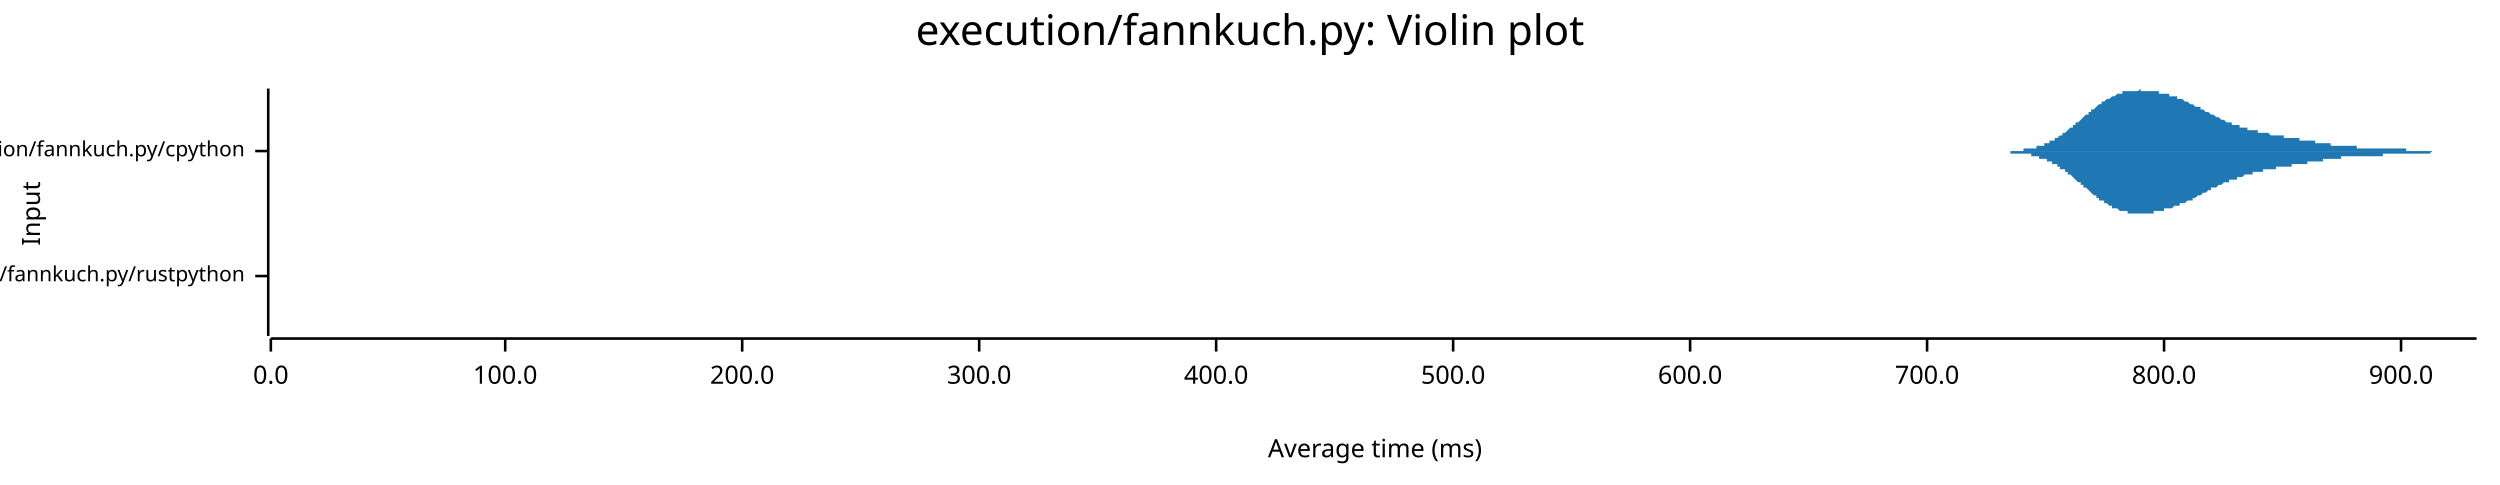
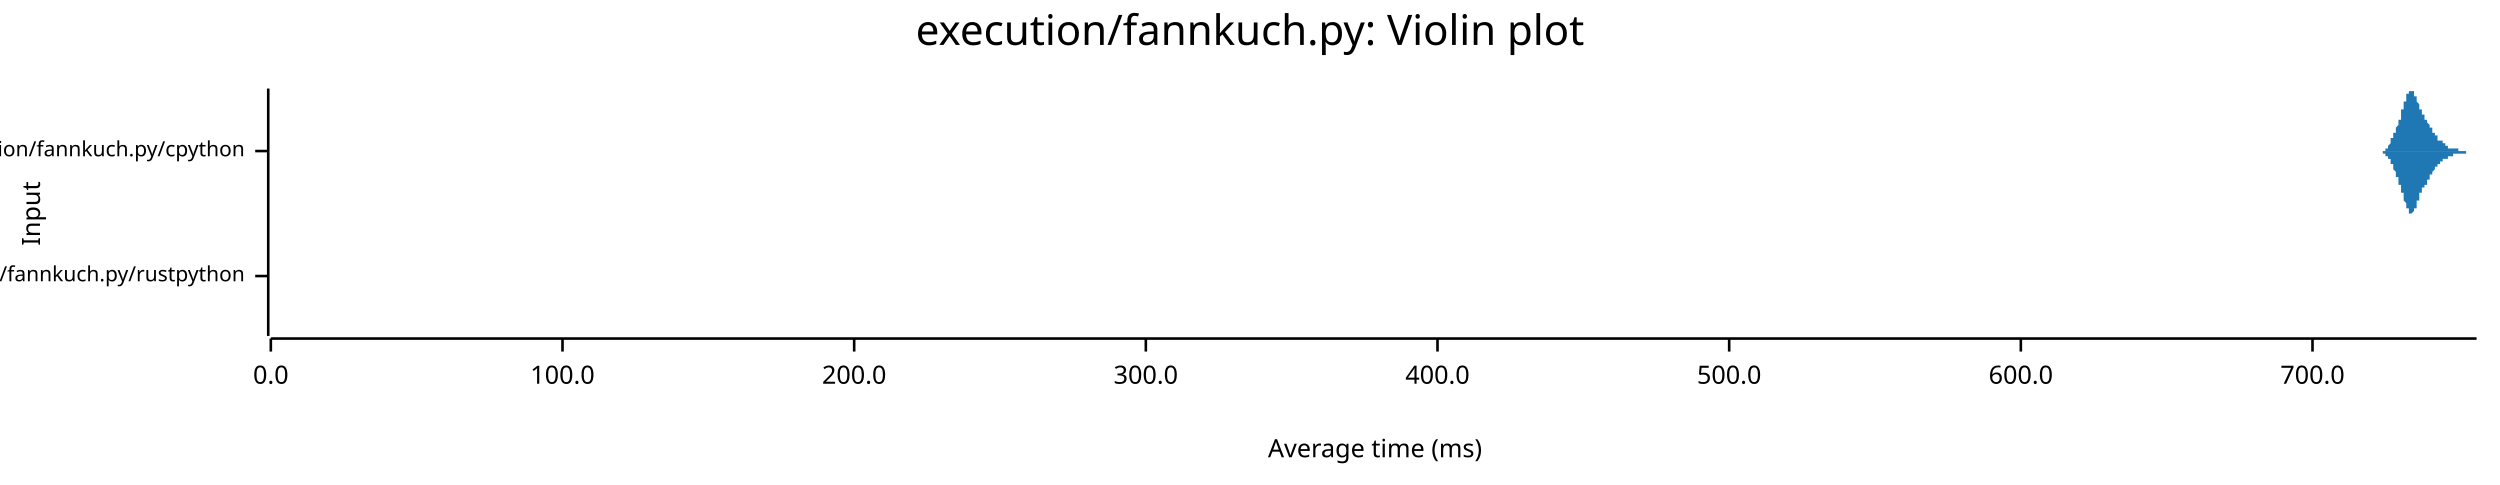
<svg xmlns="http://www.w3.org/2000/svg" width="960" height="186" viewBox="0 0 960 186">
  <text x="480" y="5" dy="0.76em" text-anchor="middle" font-family="sans-serif" font-size="16.129" opacity="1" fill="#000000">
execution/fannkuch.py: Violin plot
</text>
  <text x="8" y="82" dy="0.76em" text-anchor="middle" font-family="sans-serif" font-size="9.677" opacity="1" fill="#000000" transform="rotate(270, 8, 82)">
Input
</text>
  <text x="528" y="178" dy="-0.5ex" text-anchor="middle" font-family="sans-serif" font-size="9.677" opacity="1" fill="#000000">
Average time (ms)
</text>
  <polyline fill="none" opacity="1" stroke="#000000" stroke-width="1" points="103,34 103,129 " />
  <text x="94" y="106" dy="0.5ex" text-anchor="end" font-family="sans-serif" font-size="8.065" opacity="1" fill="#000000">
execution/fannkuch.py/rustpython
</text>
  <polyline fill="none" opacity="1" stroke="#000000" stroke-width="1" points="98,106 103,106 " />
  <text x="94" y="58" dy="0.5ex" text-anchor="end" font-family="sans-serif" font-size="8.065" opacity="1" fill="#000000">
execution/fannkuch.py/cpython
</text>
  <polyline fill="none" opacity="1" stroke="#000000" stroke-width="1" points="98,58 103,58 " />
  <polyline fill="none" opacity="1" stroke="#000000" stroke-width="1" points="104,130 951,130 " />
  <text x="104" y="140" dy="0.76em" text-anchor="middle" font-family="sans-serif" font-size="9.677" opacity="1" fill="#000000">
0.0
</text>
  <polyline fill="none" opacity="1" stroke="#000000" stroke-width="1" points="104,130 104,135 " />
-   <text x="194" y="140" dy="0.76em" text-anchor="middle" font-family="sans-serif" font-size="9.677" opacity="1" fill="#000000">
+   <text x="216" y="140" dy="0.76em" text-anchor="middle" font-family="sans-serif" font-size="9.677" opacity="1" fill="#000000">
100.0
</text>
-   <polyline fill="none" opacity="1" stroke="#000000" stroke-width="1" points="194,130 194,135 " />
-   <text x="285" y="140" dy="0.76em" text-anchor="middle" font-family="sans-serif" font-size="9.677" opacity="1" fill="#000000">
+   <polyline fill="none" opacity="1" stroke="#000000" stroke-width="1" points="216,130 216,135 " />
+   <text x="328" y="140" dy="0.76em" text-anchor="middle" font-family="sans-serif" font-size="9.677" opacity="1" fill="#000000">
200.0
</text>
-   <polyline fill="none" opacity="1" stroke="#000000" stroke-width="1" points="285,130 285,135 " />
-   <text x="376" y="140" dy="0.76em" text-anchor="middle" font-family="sans-serif" font-size="9.677" opacity="1" fill="#000000">
+   <polyline fill="none" opacity="1" stroke="#000000" stroke-width="1" points="328,130 328,135 " />
+   <text x="440" y="140" dy="0.76em" text-anchor="middle" font-family="sans-serif" font-size="9.677" opacity="1" fill="#000000">
300.0
</text>
-   <polyline fill="none" opacity="1" stroke="#000000" stroke-width="1" points="376,130 376,135 " />
-   <text x="467" y="140" dy="0.76em" text-anchor="middle" font-family="sans-serif" font-size="9.677" opacity="1" fill="#000000">
+   <polyline fill="none" opacity="1" stroke="#000000" stroke-width="1" points="440,130 440,135 " />
+   <text x="552" y="140" dy="0.76em" text-anchor="middle" font-family="sans-serif" font-size="9.677" opacity="1" fill="#000000">
400.0
</text>
-   <polyline fill="none" opacity="1" stroke="#000000" stroke-width="1" points="467,130 467,135 " />
-   <text x="558" y="140" dy="0.76em" text-anchor="middle" font-family="sans-serif" font-size="9.677" opacity="1" fill="#000000">
+   <polyline fill="none" opacity="1" stroke="#000000" stroke-width="1" points="552,130 552,135 " />
+   <text x="664" y="140" dy="0.76em" text-anchor="middle" font-family="sans-serif" font-size="9.677" opacity="1" fill="#000000">
500.0
</text>
-   <polyline fill="none" opacity="1" stroke="#000000" stroke-width="1" points="558,130 558,135 " />
-   <text x="649" y="140" dy="0.76em" text-anchor="middle" font-family="sans-serif" font-size="9.677" opacity="1" fill="#000000">
+   <polyline fill="none" opacity="1" stroke="#000000" stroke-width="1" points="664,130 664,135 " />
+   <text x="776" y="140" dy="0.76em" text-anchor="middle" font-family="sans-serif" font-size="9.677" opacity="1" fill="#000000">
600.0
</text>
-   <polyline fill="none" opacity="1" stroke="#000000" stroke-width="1" points="649,130 649,135 " />
-   <text x="740" y="140" dy="0.76em" text-anchor="middle" font-family="sans-serif" font-size="9.677" opacity="1" fill="#000000">
+   <polyline fill="none" opacity="1" stroke="#000000" stroke-width="1" points="776,130 776,135 " />
+   <text x="888" y="140" dy="0.76em" text-anchor="middle" font-family="sans-serif" font-size="9.677" opacity="1" fill="#000000">
700.0
</text>
-   <polyline fill="none" opacity="1" stroke="#000000" stroke-width="1" points="740,130 740,135 " />
-   <text x="831" y="140" dy="0.76em" text-anchor="middle" font-family="sans-serif" font-size="9.677" opacity="1" fill="#000000">
- 800.0
- </text>
-   <polyline fill="none" opacity="1" stroke="#000000" stroke-width="1" points="831,130 831,135 " />
-   <text x="922" y="140" dy="0.76em" text-anchor="middle" font-family="sans-serif" font-size="9.677" opacity="1" fill="#000000">
- 900.0
- </text>
-   <polyline fill="none" opacity="1" stroke="#000000" stroke-width="1" points="922,130 922,135 " />
-   <polygon opacity="1" fill="#1F78B4" points="104,106 104,106 104,106 104,106 104,106 104,106 104,106 104,106 104,106 104,106 104,106 104,106 104,106 104,106 104,106 104,106 104,106 104,105 104,105 104,105 104,105 104,105 104,105 104,105 104,105 104,105 104,105 104,105 104,105 104,105 104,105 104,105 104,105 104,105 104,105 104,105 104,105 104,104 104,104 104,104 104,104 104,104 104,104 104,104 104,104 104,104 104,103 104,103 104,103 104,103 104,103 104,103 104,102 104,102 104,102 104,102 104,102 104,101 104,101 104,101 104,101 104,100 104,100 104,100 104,100 104,99 104,99 104,99 104,98 104,98 104,98 104,97 104,97 104,97 104,96 104,96 104,96 104,95 104,95 104,95 104,94 104,94 104,94 104,93 104,93 104,93 104,92 104,92 104,91 104,91 104,91 104,90 104,90 104,90 104,89 104,89 104,89 104,88 104,88 104,88 104,87 104,87 104,87 104,86 104,86 104,86 104,86 104,85 104,85 104,85 104,85 104,84 104,84 104,84 104,84 104,84 104,84 104,83 104,83 104,83 104,83 104,83 104,83 104,83 104,83 104,82 104,82 104,82 104,82 104,82 104,82 104,82 104,82 104,82 104,82 104,82 104,82 104,82 104,82 104,82 104,82 104,82 104,82 104,82 104,82 104,82 104,82 104,82 104,82 104,82 104,82 104,82 104,82 104,82 104,83 104,83 104,83 104,83 104,83 104,83 104,83 104,83 104,83 104,83 104,83 104,83 104,83 104,83 104,83 104,83 104,83 104,83 104,83 104,83 104,83 104,83 104,83 104,83 104,83 104,83 104,83 104,83 104,83 104,84 104,84 104,84 104,84 104,84 104,84 104,84 104,84 104,84 104,84 104,84 104,84 104,84 104,84 104,84 104,84 104,84 104,84 104,84 104,84 104,84 104,84 104,85 104,85 104,85 104,85 104,85 104,85 104,85 104,85 104,85 104,85 104,85 104,86 104,86 104,86 104,86 104,86 104,86 104,86 104,86 104,87 104,87 104,87 104,87 104,87 104,87 104,87 104,88 104,88 104,88 104,88 104,88 104,88 104,89 104,89 104,89 104,89 104,89 104,89 104,90 104,90 104,90 104,90 104,90 104,90 104,91 104,91 104,91 104,91 104,91 104,91 104,91 104,92 104,92 104,92 104,92 104,92 104,92 104,93 104,93 104,93 104,93 104,93 104,93 104,93 104,93 104,94 104,94 104,94 104,94 104,94 104,94 104,94 104,94 104,95 104,95 104,95 104,95 104,95 104,95 104,95 104,95 104,95 104,95 104,96 104,96 104,96 104,96 104,96 104,96 104,96 104,96 104,96 104,96 104,97 104,97 104,97 104,97 104,97 104,97 104,97 104,97 104,97 104,98 104,98 104,98 104,98 104,98 104,98 104,98 104,98 104,98 104,99 104,99 104,99 104,99 104,99 104,99 104,99 104,99 104,100 104,100 104,100 104,100 104,100 104,100 104,100 104,100 104,101 104,101 104,101 104,101 104,101 104,101 104,101 104,101 104,102 104,102 104,102 104,102 104,102 104,102 104,102 104,102 104,102 104,102 104,103 104,103 104,103 104,103 104,103 104,103 104,103 104,103 104,103 104,103 104,103 104,103 104,103 104,104 104,104 104,104 104,104 104,104 104,104 104,104 104,104 104,104 104,104 104,104 104,104 104,104 104,104 104,104 104,104 104,104 104,104 104,104 104,104 104,104 104,104 104,104 104,104 104,104 104,104 104,104 104,104 104,104 104,104 104,104 104,104 104,104 104,104 104,104 104,105 104,105 104,105 104,105 104,105 104,105 104,105 104,105 104,105 104,105 104,105 104,105 104,105 104,105 104,105 104,105 104,105 104,105 104,105 104,105 104,105 104,105 104,105 104,105 104,105 104,105 104,105 104,105 104,105 104,105 104,105 104,105 104,105 104,105 104,105 104,105 104,105 104,105 104,105 104,105 104,105 104,105 104,105 104,105 104,105 104,105 104,105 104,105 104,105 104,105 104,105 104,105 104,105 104,105 104,105 104,106 104,106 104,106 104,106 104,106 104,106 104,106 104,106 104,106 104,106 104,106 104,106 104,106 104,106 104,106 104,106 104,106 104,106 104,106 104,106 104,106 104,106 104,106 104,106 104,106 104,106 104,106 104,106 104,106 104,106 104,106 104,106 104,106 104,106 104,106 104,106 104,106 104,106 104,106 104,106 104,106 104,106 104,106 104,106 104,106 104,106 104,106 104,106 104,106 " />
-   <polygon opacity="1" fill="#1F78B4" points="104,106 104,106 104,106 104,106 104,106 104,106 104,106 104,106 104,106 104,106 104,106 104,106 104,106 104,106 104,106 104,106 104,106 104,106 104,106 104,106 104,106 104,106 104,106 104,106 104,106 104,106 104,106 104,106 104,106 104,106 104,107 104,107 104,107 104,107 104,107 104,107 104,107 104,107 104,107 104,107 104,107 104,107 104,108 104,108 104,108 104,108 104,108 104,108 104,108 104,109 104,109 104,109 104,109 104,109 104,109 104,110 104,110 104,110 104,110 104,111 104,111 104,111 104,111 104,112 104,112 104,112 104,112 104,113 104,113 104,113 104,114 104,114 104,114 104,115 104,115 104,115 104,116 104,116 104,116 104,117 104,117 104,118 104,118 104,118 104,119 104,119 104,119 104,120 104,120 104,120 104,121 104,121 104,121 104,122 104,122 104,123 104,123 104,123 104,124 104,124 104,124 104,124 104,125 104,125 104,125 104,126 104,126 104,126 104,126 104,127 104,127 104,127 104,127 104,127 104,128 104,128 104,128 104,128 104,128 104,128 104,129 104,129 104,129 104,129 104,129 104,129 104,129 104,129 104,129 104,129 104,129 104,129 104,129 104,129 104,129 104,129 104,129 104,129 104,129 104,129 104,129 104,129 104,129 104,129 104,129 104,129 104,129 104,129 104,129 104,129 104,129 104,129 104,129 104,129 104,129 104,129 104,129 104,129 104,129 104,129 104,129 104,129 104,129 104,129 104,129 104,129 104,128 104,128 104,128 104,128 104,128 104,128 104,128 104,128 104,128 104,128 104,128 104,128 104,128 104,128 104,128 104,128 104,128 104,128 104,128 104,128 104,128 104,128 104,128 104,128 104,128 104,128 104,128 104,128 104,128 104,128 104,128 104,127 104,127 104,127 104,127 104,127 104,127 104,127 104,127 104,127 104,127 104,127 104,127 104,127 104,127 104,126 104,126 104,126 104,126 104,126 104,126 104,126 104,126 104,126 104,125 104,125 104,125 104,125 104,125 104,125 104,125 104,124 104,124 104,124 104,124 104,124 104,124 104,124 104,123 104,123 104,123 104,123 104,123 104,123 104,122 104,122 104,122 104,122 104,122 104,122 104,121 104,121 104,121 104,121 104,121 104,121 104,120 104,120 104,120 104,120 104,120 104,120 104,120 104,119 104,119 104,119 104,119 104,119 104,119 104,119 104,118 104,118 104,118 104,118 104,118 104,118 104,118 104,118 104,117 104,117 104,117 104,117 104,117 104,117 104,117 104,117 104,117 104,116 104,116 104,116 104,116 104,116 104,116 104,116 104,116 104,116 104,116 104,115 104,115 104,115 104,115 104,115 104,115 104,115 104,115 104,115 104,115 104,114 104,114 104,114 104,114 104,114 104,114 104,114 104,114 104,114 104,113 104,113 104,113 104,113 104,113 104,113 104,113 104,113 104,112 104,112 104,112 104,112 104,112 104,112 104,112 104,112 104,111 104,111 104,111 104,111 104,111 104,111 104,111 104,111 104,110 104,110 104,110 104,110 104,110 104,110 104,110 104,110 104,110 104,109 104,109 104,109 104,109 104,109 104,109 104,109 104,109 104,109 104,109 104,109 104,108 104,108 104,108 104,108 104,108 104,108 104,108 104,108 104,108 104,108 104,108 104,108 104,108 104,108 104,108 104,108 104,108 104,108 104,107 104,107 104,107 104,107 104,107 104,107 104,107 104,107 104,107 104,107 104,107 104,107 104,107 104,107 104,107 104,107 104,107 104,107 104,107 104,107 104,107 104,107 104,107 104,107 104,107 104,107 104,107 104,107 104,107 104,107 104,107 104,107 104,107 104,107 104,107 104,107 104,107 104,107 104,107 104,107 104,107 104,107 104,107 104,107 104,107 104,107 104,107 104,107 104,107 104,107 104,107 104,106 104,106 104,106 104,106 104,106 104,106 104,106 104,106 104,106 104,106 104,106 104,106 104,106 104,106 104,106 104,106 104,106 104,106 104,106 104,106 104,106 104,106 104,106 104,106 104,106 104,106 104,106 104,106 104,106 104,106 104,106 104,106 104,106 104,106 104,106 104,106 104,106 104,106 104,106 104,106 104,106 104,106 104,106 104,106 104,106 104,106 104,106 104,106 104,106 104,106 104,106 104,106 104,106 104,106 104,106 104,106 104,106 104,106 104,106 104,106 104,106 104,106 104,106 104,106 104,106 104,106 104,106 104,106 104,106 104,106 104,106 104,106 104,106 104,106 104,106 104,106 104,106 " />
-   <polygon opacity="1" fill="#1F78B4" points="762,58 763,58 763,58 764,58 764,58 764,58 765,58 765,58 765,58 766,58 766,58 767,58 767,58 767,58 768,58 768,58 768,58 769,58 769,58 770,58 770,58 770,58 771,58 771,58 771,58 772,58 772,58 773,58 773,58 773,58 774,58 774,58 774,58 775,58 775,58 776,58 776,58 776,58 777,58 777,58 777,57 778,57 778,57 779,57 779,57 779,57 780,57 780,57 780,57 781,57 781,57 782,57 782,56 782,56 783,56 783,56 783,56 784,56 784,56 785,56 785,55 785,55 786,55 786,55 787,55 787,55 787,54 788,54 788,54 788,54 789,54 789,53 790,53 790,53 790,53 791,52 791,52 791,52 792,52 792,51 793,51 793,51 793,51 794,50 794,50 794,50 795,49 795,49 796,49 796,48 796,48 797,48 797,48 797,47 798,47 798,47 799,46 799,46 799,46 800,45 800,45 800,45 801,44 801,44 802,44 802,43 802,43 803,43 803,42 803,42 804,42 804,42 805,41 805,41 805,41 806,40 806,40 806,40 807,40 807,39 808,39 808,39 808,39 809,38 809,38 810,38 810,38 810,38 811,37 811,37 811,37 812,37 812,37 813,36 813,36 813,36 814,36 814,36 814,36 815,36 815,35 816,35 816,35 816,35 817,35 817,35 817,35 818,35 818,35 819,35 819,35 819,35 820,35 820,35 820,35 821,35 821,35 822,34 822,34 822,35 823,35 823,35 823,35 824,35 824,35 825,35 825,35 825,35 826,35 826,35 826,35 827,35 827,35 828,35 828,35 828,35 829,35 829,35 829,36 830,36 830,36 831,36 831,36 831,36 832,36 832,36 832,36 833,36 833,37 834,37 834,37 834,37 835,37 835,37 836,37 836,38 836,38 837,38 837,38 837,38 838,38 838,38 839,39 839,39 839,39 840,39 840,39 840,39 841,40 841,40 842,40 842,40 842,40 843,41 843,41 843,41 844,41 844,41 845,41 845,42 845,42 846,42 846,42 846,42 847,43 847,43 848,43 848,43 848,43 849,44 849,44 849,44 850,44 850,44 851,45 851,45 851,45 852,45 852,45 852,45 853,46 853,46 854,46 854,46 854,46 855,47 855,47 855,47 856,47 856,47 857,47 857,47 857,48 858,48 858,48 859,48 859,48 859,48 860,48 860,49 860,49 861,49 861,49 862,49 862,49 862,49 863,49 863,49 863,50 864,50 864,50 865,50 865,50 865,50 866,50 866,50 866,50 867,50 867,51 868,51 868,51 868,51 869,51 869,51 869,51 870,51 870,51 871,51 871,51 871,51 872,52 872,52 872,52 873,52 873,52 874,52 874,52 874,52 875,52 875,52 875,52 876,52 876,52 877,52 877,53 877,53 878,53 878,53 878,53 879,53 879,53 880,53 880,53 880,53 881,53 881,53 882,53 882,53 882,53 883,53 883,54 883,54 884,54 884,54 885,54 885,54 885,54 886,54 886,54 886,54 887,54 887,54 888,54 888,54 888,54 889,54 889,55 889,55 890,55 890,55 891,55 891,55 891,55 892,55 892,55 892,55 893,55 893,55 894,55 894,55 894,55 895,55 895,55 895,56 896,56 896,56 897,56 897,56 897,56 898,56 898,56 898,56 899,56 899,56 900,56 900,56 900,56 901,56 901,56 901,56 902,56 902,56 903,56 903,56 903,56 904,56 904,56 905,56 905,56 905,57 906,57 906,57 906,57 907,57 907,57 908,57 908,57 908,57 909,57 909,57 909,57 910,57 910,57 911,57 911,57 911,57 912,57 912,57 912,57 913,57 913,57 914,57 914,57 914,57 915,57 915,57 915,57 916,57 916,57 917,57 917,57 917,57 918,57 918,57 918,57 919,57 919,57 920,57 920,57 920,57 921,57 921,57 921,57 922,57 922,57 923,57 923,57 923,57 924,57 924,58 924,58 925,58 925,58 926,58 926,58 926,58 927,58 927,58 928,58 928,58 928,58 929,58 929,58 929,58 930,58 930,58 931,58 931,58 931,58 932,58 932,58 932,58 933,58 933,58 934,58 934,58 934,58 935,58 935,58 935,58 936,58 936,58 937,58 937,58 937,58 938,58 938,58 938,58 939,58 939,58 940,58 940,58 940,58 941,58 941,58 941,58 942,58 942,58 943,58 943,58 943,58 944,58 944,58 944,58 945,58 945,58 946,58 946,58 946,58 947,58 947,58 947,58 948,58 948,58 949,58 949,58 949,58 950,58 950,58 951,58 951,58 762,58 " />
-   <polygon opacity="1" fill="#1F78B4" points="762,58 763,58 763,58 764,58 764,58 764,58 765,58 765,58 765,58 766,58 766,58 767,58 767,58 767,58 768,58 768,58 768,58 769,58 769,58 770,58 770,58 770,58 771,58 771,58 771,58 772,58 772,59 773,59 773,59 773,59 774,59 774,59 774,59 775,59 775,59 776,59 776,59 776,59 777,59 777,59 777,59 778,59 778,59 779,59 779,59 779,59 780,59 780,60 780,60 781,60 781,60 782,60 782,60 782,60 783,60 783,60 783,61 784,61 784,61 785,61 785,61 785,61 786,61 786,62 787,62 787,62 787,62 788,62 788,63 788,63 789,63 789,63 790,63 790,64 790,64 791,64 791,64 791,65 792,65 792,65 793,65 793,66 793,66 794,66 794,67 794,67 795,67 795,67 796,68 796,68 796,68 797,69 797,69 797,69 798,70 798,70 799,70 799,71 799,71 800,71 800,72 800,72 801,72 801,72 802,73 802,73 802,73 803,74 803,74 803,74 804,75 804,75 805,75 805,75 805,76 806,76 806,76 806,77 807,77 807,77 808,77 808,78 808,78 809,78 809,78 810,79 810,79 810,79 811,79 811,79 811,80 812,80 812,80 813,80 813,80 813,80 814,81 814,81 814,81 815,81 815,81 816,81 816,81 816,81 817,81 817,82 817,82 818,82 818,82 819,82 819,82 819,82 820,82 820,82 820,82 821,82 821,82 822,82 822,82 822,82 823,82 823,82 823,82 824,82 824,82 825,82 825,82 825,82 826,82 826,82 826,82 827,82 827,81 828,81 828,81 828,81 829,81 829,81 829,81 830,81 830,81 831,81 831,81 831,80 832,80 832,80 832,80 833,80 833,80 834,80 834,80 834,80 835,79 835,79 836,79 836,79 836,79 837,79 837,79 837,78 838,78 838,78 839,78 839,78 839,78 840,77 840,77 840,77 841,77 841,77 842,77 842,76 842,76 843,76 843,76 843,76 844,75 844,75 845,75 845,75 845,75 846,74 846,74 846,74 847,74 847,74 848,73 848,73 848,73 849,73 849,73 849,72 850,72 850,72 851,72 851,72 851,72 852,71 852,71 852,71 853,71 853,71 854,70 854,70 854,70 855,70 855,70 855,70 856,70 856,69 857,69 857,69 857,69 858,69 858,69 859,69 859,68 859,68 860,68 860,68 860,68 861,68 861,68 862,67 862,67 862,67 863,67 863,67 863,67 864,67 864,67 865,67 865,66 865,66 866,66 866,66 866,66 867,66 867,66 868,66 868,66 868,66 869,66 869,65 869,65 870,65 870,65 871,65 871,65 871,65 872,65 872,65 872,65 873,65 873,65 874,65 874,64 874,64 875,64 875,64 875,64 876,64 876,64 877,64 877,64 877,64 878,64 878,64 878,64 879,64 879,64 880,64 880,63 880,63 881,63 881,63 882,63 882,63 882,63 883,63 883,63 883,63 884,63 884,63 885,63 885,63 885,63 886,63 886,62 886,62 887,62 887,62 888,62 888,62 888,62 889,62 889,62 889,62 890,62 890,62 891,62 891,62 891,62 892,62 892,61 892,61 893,61 893,61 894,61 894,61 894,61 895,61 895,61 895,61 896,61 896,61 897,61 897,61 897,61 898,61 898,61 898,61 899,61 899,60 900,60 900,60 900,60 901,60 901,60 901,60 902,60 902,60 903,60 903,60 903,60 904,60 904,60 905,60 905,60 905,60 906,60 906,60 906,60 907,60 907,60 908,60 908,60 908,60 909,60 909,60 909,60 910,60 910,60 911,60 911,60 911,60 912,60 912,60 912,60 913,60 913,60 914,60 914,60 914,60 915,60 915,59 915,59 916,59 916,59 917,59 917,59 917,59 918,59 918,59 918,59 919,59 919,59 920,59 920,59 920,59 921,59 921,59 921,59 922,59 922,59 923,59 923,59 923,59 924,59 924,59 924,59 925,59 925,59 926,59 926,59 926,59 927,59 927,59 928,59 928,59 928,59 929,59 929,59 929,59 930,59 930,59 931,59 931,59 931,59 932,59 932,59 932,59 933,59 933,59 934,58 934,58 934,58 935,58 935,58 935,58 936,58 936,58 937,58 937,58 937,58 938,58 938,58 938,58 939,58 939,58 940,58 940,58 940,58 941,58 941,58 941,58 942,58 942,58 943,58 943,58 943,58 944,58 944,58 944,58 945,58 945,58 946,58 946,58 946,58 947,58 947,58 947,58 948,58 948,58 949,58 949,58 949,58 950,58 950,58 951,58 951,58 762,58 " />
+   <polyline fill="none" opacity="1" stroke="#000000" stroke-width="1" points="888,130 888,135 " />
+   <polygon opacity="1" fill="#1F78B4" points="104,106 104,106 104,106 104,106 104,106 104,106 104,106 104,106 104,106 104,106 104,106 104,105 104,105 104,105 104,105 104,105 104,105 104,105 104,105 104,105 104,105 104,105 104,105 104,105 104,105 104,104 104,104 104,104 104,104 104,104 104,104 104,103 104,103 104,103 104,103 104,102 104,102 104,102 104,101 104,101 104,101 104,100 104,100 104,100 104,99 104,99 104,98 104,98 104,97 104,97 104,96 104,96 104,95 104,94 104,94 104,93 104,93 104,92 104,92 104,91 104,90 104,90 104,89 104,89 104,88 104,87 104,87 104,86 104,86 104,85 104,85 104,85 104,84 104,84 104,84 104,83 104,83 104,83 104,82 104,82 104,82 104,82 104,82 104,82 104,82 104,82 104,82 104,82 104,82 104,83 104,83 104,83 104,83 104,84 104,84 104,84 104,85 104,85 104,86 104,86 104,86 104,87 104,87 104,88 104,88 104,89 104,89 104,90 104,90 104,91 104,91 104,92 104,92 104,93 104,93 104,94 104,94 104,95 104,95 104,95 104,96 104,96 104,97 104,97 104,97 104,98 104,98 104,98 104,98 104,99 104,99 104,99 104,99 104,100 104,100 104,100 104,100 104,100 104,101 104,101 104,101 104,101 104,101 104,101 104,101 104,101 104,101 104,102 104,102 104,102 104,102 104,102 104,102 104,102 104,102 104,102 104,102 104,102 104,102 104,102 104,102 104,102 104,103 104,103 104,103 104,103 104,103 104,103 104,103 104,103 104,103 104,103 104,103 104,103 104,103 104,103 104,103 104,103 104,103 104,103 104,103 104,103 104,104 104,104 104,104 104,104 104,104 104,104 104,104 104,104 104,104 104,104 104,104 104,104 104,104 104,104 104,104 104,104 104,104 104,104 104,104 104,104 104,104 104,104 104,104 104,104 104,104 104,104 104,105 104,105 104,105 104,105 104,105 104,105 104,105 104,105 104,105 104,105 104,105 104,105 104,105 104,105 104,105 104,105 104,105 104,105 104,105 104,105 104,105 104,105 104,105 104,105 104,105 104,105 104,105 104,105 104,105 104,105 104,105 104,105 104,105 104,105 104,105 104,105 104,105 104,105 104,105 104,105 104,105 104,105 104,105 104,105 104,105 104,105 104,105 104,105 104,105 104,105 104,105 104,105 104,105 104,105 104,105 104,105 104,105 104,105 104,105 104,105 104,105 104,105 104,105 104,105 104,105 104,105 104,105 104,105 104,105 104,105 104,105 104,105 104,105 104,105 104,105 104,105 104,105 104,105 104,105 104,105 104,105 104,105 104,105 104,105 104,105 104,105 104,105 104,105 104,105 104,105 104,105 104,105 104,105 104,105 104,105 104,105 104,105 104,105 104,105 104,105 104,105 104,105 104,105 104,105 104,105 104,105 104,105 104,105 104,105 104,105 104,105 104,105 104,105 104,105 104,105 104,106 104,106 104,106 104,106 104,106 104,106 104,106 104,106 104,106 104,106 104,106 104,106 104,106 104,106 104,106 104,106 104,106 104,106 104,106 104,106 104,106 104,106 104,106 104,106 104,106 104,106 104,106 104,106 104,106 104,106 104,106 104,106 104,106 104,106 104,106 104,106 104,106 104,106 104,106 104,106 104,106 104,106 104,106 104,106 104,106 104,106 104,106 104,106 104,106 104,106 104,106 104,106 104,106 104,106 104,106 104,106 104,106 104,106 104,106 104,106 104,106 104,106 104,106 104,106 104,106 104,106 104,106 104,106 104,106 104,106 104,106 104,106 104,106 104,106 104,106 104,106 104,106 104,106 104,106 104,106 104,106 104,106 104,106 104,106 104,106 104,106 104,106 104,106 104,106 104,106 104,106 104,106 104,106 104,106 104,105 104,105 104,105 104,105 104,105 104,105 104,105 104,105 104,105 104,105 104,105 104,105 104,105 104,105 104,105 104,105 104,105 104,105 104,105 104,105 104,105 104,105 104,105 104,105 104,105 104,105 104,105 104,105 104,105 104,105 104,105 104,105 104,106 104,106 104,106 104,106 104,106 104,106 104,106 104,106 104,106 104,106 104,106 104,106 104,106 104,106 104,106 104,106 104,106 104,106 104,106 104,106 104,106 104,106 104,106 104,106 104,106 104,106 104,106 104,106 104,106 104,106 104,106 104,106 104,106 104,106 104,106 104,106 104,106 104,106 104,106 104,106 104,106 104,106 104,106 104,106 104,106 104,106 104,106 104,106 104,106 104,106 104,106 104,106 104,106 " />
+   <polygon opacity="1" fill="#1F78B4" points="104,106 104,106 104,106 104,106 104,106 104,106 104,106 104,106 104,106 104,106 104,106 104,106 104,106 104,106 104,106 104,106 104,106 104,106 104,106 104,106 104,107 104,107 104,107 104,107 104,107 104,107 104,107 104,107 104,108 104,108 104,108 104,108 104,108 104,109 104,109 104,109 104,109 104,110 104,110 104,110 104,111 104,111 104,112 104,112 104,112 104,113 104,113 104,114 104,114 104,115 104,115 104,116 104,116 104,117 104,118 104,118 104,119 104,119 104,120 104,121 104,121 104,122 104,122 104,123 104,123 104,124 104,125 104,125 104,126 104,126 104,126 104,127 104,127 104,128 104,128 104,128 104,129 104,129 104,129 104,129 104,129 104,129 104,129 104,129 104,129 104,129 104,129 104,129 104,129 104,129 104,129 104,128 104,128 104,128 104,128 104,127 104,127 104,126 104,126 104,126 104,125 104,125 104,124 104,124 104,123 104,123 104,122 104,122 104,121 104,121 104,120 104,120 104,119 104,119 104,118 104,118 104,117 104,117 104,117 104,116 104,116 104,115 104,115 104,115 104,114 104,114 104,114 104,113 104,113 104,113 104,113 104,112 104,112 104,112 104,112 104,111 104,111 104,111 104,111 104,111 104,111 104,111 104,110 104,110 104,110 104,110 104,110 104,110 104,110 104,110 104,110 104,110 104,110 104,109 104,109 104,109 104,109 104,109 104,109 104,109 104,109 104,109 104,109 104,109 104,109 104,109 104,109 104,109 104,109 104,109 104,109 104,109 104,108 104,108 104,108 104,108 104,108 104,108 104,108 104,108 104,108 104,108 104,108 104,108 104,108 104,108 104,108 104,108 104,108 104,108 104,108 104,108 104,108 104,107 104,107 104,107 104,107 104,107 104,107 104,107 104,107 104,107 104,107 104,107 104,107 104,107 104,107 104,107 104,107 104,107 104,107 104,107 104,107 104,107 104,107 104,107 104,107 104,107 104,107 104,107 104,107 104,107 104,107 104,107 104,107 104,107 104,107 104,107 104,107 104,107 104,106 104,106 104,106 104,106 104,106 104,106 104,106 104,106 104,106 104,106 104,106 104,106 104,106 104,106 104,106 104,106 104,106 104,106 104,106 104,106 104,106 104,106 104,106 104,106 104,106 104,106 104,106 104,106 104,106 104,106 104,106 104,106 104,106 104,106 104,106 104,106 104,106 104,106 104,106 104,106 104,106 104,106 104,106 104,106 104,106 104,106 104,106 104,106 104,106 104,106 104,106 104,106 104,106 104,106 104,106 104,106 104,106 104,106 104,106 104,106 104,106 104,106 104,106 104,106 104,106 104,106 104,106 104,106 104,106 104,106 104,106 104,106 104,106 104,106 104,106 104,106 104,106 104,106 104,106 104,106 104,106 104,106 104,106 104,106 104,106 104,106 104,106 104,106 104,106 104,106 104,106 104,106 104,106 104,106 104,106 104,106 104,106 104,106 104,106 104,106 104,106 104,106 104,106 104,106 104,106 104,106 104,106 104,106 104,106 104,106 104,106 104,106 104,106 104,106 104,106 104,106 104,106 104,106 104,106 104,106 104,106 104,106 104,106 104,106 104,106 104,106 104,106 104,106 104,106 104,106 104,106 104,106 104,106 104,106 104,106 104,106 104,106 104,106 104,106 104,106 104,106 104,106 104,106 104,106 104,106 104,106 104,106 104,106 104,106 104,106 104,106 104,106 104,106 104,106 104,106 104,106 104,106 104,106 104,106 104,106 104,106 104,106 104,106 104,106 104,106 104,106 104,106 104,106 104,106 104,106 104,106 104,106 104,106 104,106 104,106 104,106 104,106 104,106 104,106 104,106 104,106 104,106 104,106 104,106 104,106 104,106 104,106 104,106 104,106 104,106 104,106 104,106 104,106 104,106 104,106 104,106 104,106 104,106 104,106 104,106 104,106 104,106 104,106 104,106 104,106 104,106 104,106 104,106 104,106 104,106 104,106 104,106 104,106 104,106 104,106 104,106 104,106 104,106 104,106 104,106 104,106 104,106 104,106 104,106 104,106 104,106 104,106 104,106 104,106 104,106 104,106 104,106 104,106 104,106 104,106 104,106 104,106 104,106 104,106 104,106 104,106 104,106 104,106 104,106 104,106 104,106 104,106 104,106 104,106 104,106 104,106 104,106 104,106 104,106 104,106 104,106 104,106 104,106 104,106 104,106 104,106 104,106 104,106 104,106 104,106 104,106 104,106 104,106 104,106 104,106 104,106 104,106 " />
+   <polygon opacity="1" fill="#1F78B4" points="913,58 913,58 913,58 913,58 913,58 913,58 913,58 913,58 914,58 914,58 914,58 914,58 914,58 914,58 914,58 914,58 914,58 914,58 914,58 914,58 914,58 915,58 915,58 915,58 915,58 915,58 915,58 915,58 915,58 915,58 915,58 915,58 915,58 915,58 915,58 916,58 916,58 916,58 916,58 916,57 916,57 916,57 916,57 916,57 916,57 916,57 916,57 916,57 917,57 917,57 917,57 917,57 917,57 917,56 917,56 917,56 917,56 917,56 917,56 917,56 917,56 918,55 918,55 918,55 918,55 918,55 918,55 918,55 918,54 918,54 918,54 918,54 918,54 918,54 918,53 919,53 919,53 919,53 919,53 919,53 919,52 919,52 919,52 919,52 919,52 919,51 919,51 919,51 920,51 920,51 920,51 920,50 920,50 920,50 920,50 920,50 920,49 920,49 920,49 920,49 920,49 921,48 921,48 921,48 921,48 921,48 921,47 921,47 921,47 921,47 921,46 921,46 921,46 921,46 922,46 922,45 922,45 922,45 922,45 922,44 922,44 922,44 922,44 922,43 922,43 922,43 922,43 922,42 923,42 923,42 923,42 923,41 923,41 923,41 923,41 923,40 923,40 923,40 923,40 923,39 923,39 924,39 924,39 924,38 924,38 924,38 924,38 924,37 924,37 924,37 924,37 924,37 924,36 924,36 925,36 925,36 925,36 925,36 925,35 925,35 925,35 925,35 925,35 925,35 925,35 925,35 925,35 925,35 926,35 926,35 926,35 926,34 926,35 926,35 926,35 926,35 926,35 926,35 926,35 926,35 926,35 927,35 927,35 927,35 927,35 927,35 927,36 927,36 927,36 927,36 927,36 927,36 927,37 927,37 928,37 928,37 928,37 928,38 928,38 928,38 928,38 928,38 928,39 928,39 928,39 928,39 928,39 929,40 929,40 929,40 929,40 929,40 929,41 929,41 929,41 929,41 929,41 929,41 929,42 929,42 929,42 930,42 930,42 930,43 930,43 930,43 930,43 930,43 930,43 930,43 930,44 930,44 930,44 930,44 931,44 931,44 931,44 931,45 931,45 931,45 931,45 931,45 931,45 931,45 931,46 931,46 931,46 932,46 932,46 932,46 932,46 932,46 932,47 932,47 932,47 932,47 932,47 932,47 932,47 932,47 933,48 933,48 933,48 933,48 933,48 933,48 933,48 933,48 933,49 933,49 933,49 933,49 933,49 933,49 934,49 934,49 934,50 934,50 934,50 934,50 934,50 934,50 934,50 934,51 934,51 934,51 934,51 935,51 935,51 935,51 935,51 935,52 935,52 935,52 935,52 935,52 935,52 935,52 935,52 935,52 936,52 936,53 936,53 936,53 936,53 936,53 936,53 936,53 936,53 936,53 936,53 936,53 936,54 936,54 937,54 937,54 937,54 937,54 937,54 937,54 937,54 937,54 937,54 937,54 937,54 937,54 937,54 938,54 938,55 938,55 938,55 938,55 938,55 938,55 938,55 938,55 938,55 938,55 938,55 938,55 939,55 939,55 939,55 939,55 939,55 939,56 939,56 939,56 939,56 939,56 939,56 939,56 939,56 940,56 940,56 940,56 940,56 940,56 940,56 940,56 940,56 940,56 940,56 940,56 940,56 940,56 940,57 941,57 941,57 941,57 941,57 941,57 941,57 941,57 941,57 941,57 941,57 941,57 941,57 941,57 942,57 942,57 942,57 942,57 942,57 942,57 942,57 942,57 942,57 942,57 942,57 942,57 942,57 943,57 943,57 943,57 943,57 943,57 943,57 943,57 943,57 943,57 943,57 943,57 943,57 943,57 943,57 944,57 944,57 944,57 944,57 944,57 944,57 944,58 944,58 944,58 944,58 944,58 944,58 944,58 945,58 945,58 945,58 945,58 945,58 945,58 945,58 945,58 945,58 945,58 945,58 945,58 945,58 946,58 946,58 946,58 946,58 946,58 946,58 946,58 946,58 946,58 946,58 946,58 946,58 946,58 947,58 947,58 947,58 947,58 947,58 947,58 947,58 947,58 947,58 947,58 947,58 947,58 947,58 947,58 948,58 948,58 948,58 948,58 948,58 948,58 948,58 948,58 948,58 948,58 948,58 948,58 948,58 949,58 949,58 949,58 949,58 949,58 949,58 949,58 949,58 949,58 949,58 949,58 949,58 949,58 950,58 950,58 950,58 950,58 950,58 950,58 950,58 950,58 950,58 950,58 950,58 950,58 950,58 951,58 951,58 913,58 " />
+   <polygon opacity="1" fill="#1F78B4" points="913,58 913,58 913,58 913,58 913,58 913,58 913,58 913,58 914,58 914,58 914,58 914,58 914,58 914,58 914,58 914,58 914,58 914,58 914,58 914,58 914,58 915,58 915,58 915,58 915,58 915,59 915,59 915,59 915,59 915,59 915,59 915,59 915,59 915,59 915,59 916,59 916,59 916,59 916,59 916,59 916,59 916,59 916,59 916,59 916,59 916,59 916,59 916,60 917,60 917,60 917,60 917,60 917,60 917,60 917,60 917,60 917,60 917,61 917,61 917,61 917,61 918,61 918,61 918,61 918,61 918,62 918,62 918,62 918,62 918,62 918,62 918,63 918,63 918,63 918,63 919,63 919,63 919,64 919,64 919,64 919,64 919,64 919,64 919,65 919,65 919,65 919,65 919,65 920,66 920,66 920,66 920,66 920,66 920,67 920,67 920,67 920,67 920,67 920,68 920,68 920,68 921,68 921,68 921,69 921,69 921,69 921,69 921,69 921,70 921,70 921,70 921,70 921,70 921,71 922,71 922,71 922,71 922,72 922,72 922,72 922,72 922,73 922,73 922,73 922,73 922,74 922,74 922,74 923,74 923,75 923,75 923,75 923,75 923,76 923,76 923,76 923,76 923,77 923,77 923,77 923,77 924,78 924,78 924,78 924,78 924,79 924,79 924,79 924,79 924,79 924,80 924,80 924,80 924,80 925,80 925,81 925,81 925,81 925,81 925,81 925,81 925,81 925,82 925,82 925,82 925,82 925,82 925,82 926,82 926,82 926,82 926,82 926,82 926,82 926,82 926,82 926,82 926,82 926,82 926,82 926,82 927,81 927,81 927,81 927,81 927,81 927,81 927,81 927,81 927,80 927,80 927,80 927,80 927,80 928,80 928,79 928,79 928,79 928,79 928,79 928,78 928,78 928,78 928,78 928,78 928,77 928,77 929,77 929,77 929,77 929,76 929,76 929,76 929,76 929,76 929,75 929,75 929,75 929,75 929,75 929,74 930,74 930,74 930,74 930,74 930,74 930,73 930,73 930,73 930,73 930,73 930,73 930,73 930,72 931,72 931,72 931,72 931,72 931,72 931,72 931,71 931,71 931,71 931,71 931,71 931,71 931,71 932,71 932,70 932,70 932,70 932,70 932,70 932,70 932,70 932,70 932,69 932,69 932,69 932,69 933,69 933,69 933,69 933,69 933,68 933,68 933,68 933,68 933,68 933,68 933,68 933,68 933,67 933,67 934,67 934,67 934,67 934,67 934,67 934,66 934,66 934,66 934,66 934,66 934,66 934,66 934,66 935,65 935,65 935,65 935,65 935,65 935,65 935,65 935,65 935,65 935,64 935,64 935,64 935,64 936,64 936,64 936,64 936,64 936,64 936,64 936,63 936,63 936,63 936,63 936,63 936,63 936,63 936,63 937,63 937,63 937,63 937,63 937,63 937,63 937,62 937,62 937,62 937,62 937,62 937,62 937,62 938,62 938,62 938,62 938,62 938,62 938,62 938,62 938,62 938,62 938,61 938,61 938,61 938,61 939,61 939,61 939,61 939,61 939,61 939,61 939,61 939,61 939,61 939,61 939,61 939,61 939,61 940,61 940,61 940,60 940,60 940,60 940,60 940,60 940,60 940,60 940,60 940,60 940,60 940,60 940,60 941,60 941,60 941,60 941,60 941,60 941,60 941,60 941,60 941,60 941,60 941,60 941,60 941,60 942,60 942,59 942,59 942,59 942,59 942,59 942,59 942,59 942,59 942,59 942,59 942,59 942,59 943,59 943,59 943,59 943,59 943,59 943,59 943,59 943,59 943,59 943,59 943,59 943,59 943,59 943,59 944,59 944,59 944,59 944,59 944,59 944,59 944,59 944,59 944,59 944,59 944,59 944,59 944,59 945,59 945,59 945,59 945,59 945,59 945,59 945,59 945,59 945,59 945,59 945,59 945,59 945,59 946,59 946,59 946,59 946,59 946,59 946,59 946,59 946,59 946,59 946,59 946,59 946,59 946,59 947,59 947,59 947,59 947,59 947,59 947,58 947,58 947,58 947,58 947,58 947,58 947,58 947,58 947,58 948,58 948,58 948,58 948,58 948,58 948,58 948,58 948,58 948,58 948,58 948,58 948,58 948,58 949,58 949,58 949,58 949,58 949,58 949,58 949,58 949,58 949,58 949,58 949,58 949,58 949,58 950,58 950,58 950,58 950,58 950,58 950,58 950,58 950,58 950,58 950,58 950,58 950,58 950,58 951,58 951,58 913,58 " />
</svg>
